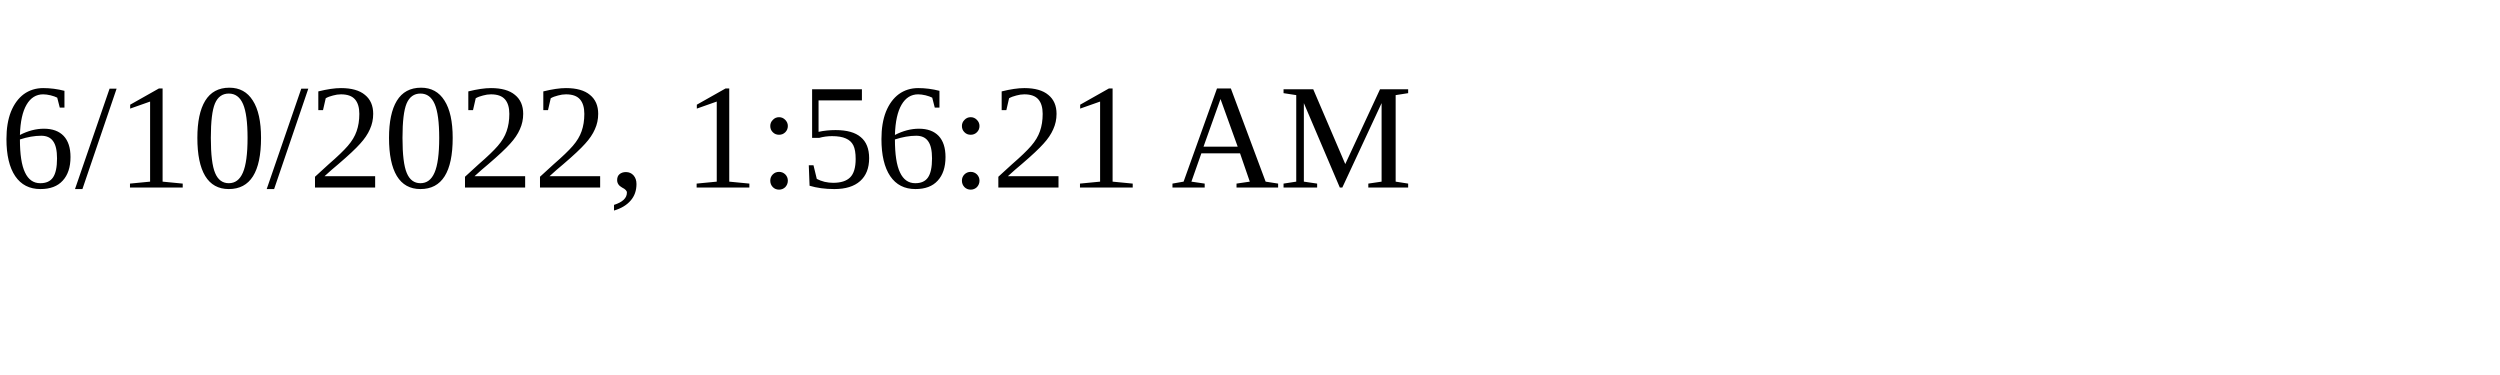
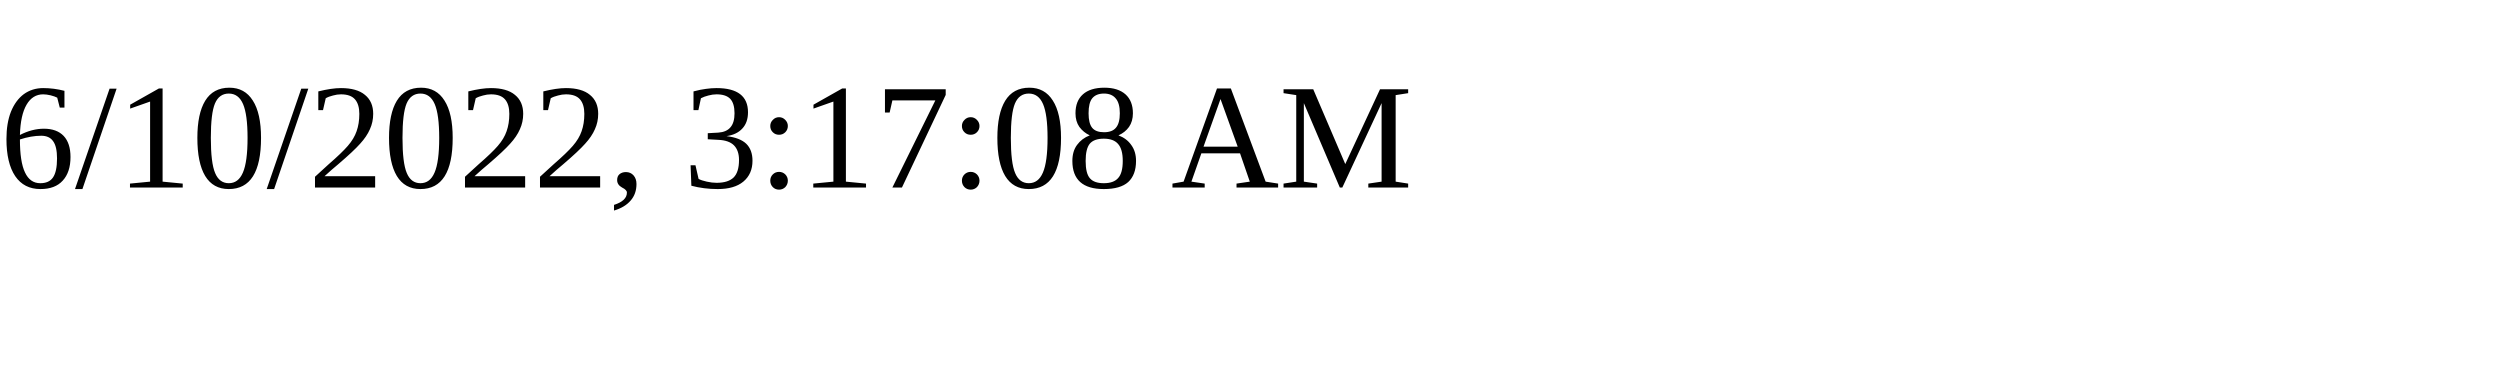
<svg xmlns="http://www.w3.org/2000/svg" height="30" width="200">
-   <text x="0" y="15">6/10/2022, 1:56:21 AM</text>
+   <text x="0" y="15">6/10/2022, 3:17:08 AM</text>
</svg>
